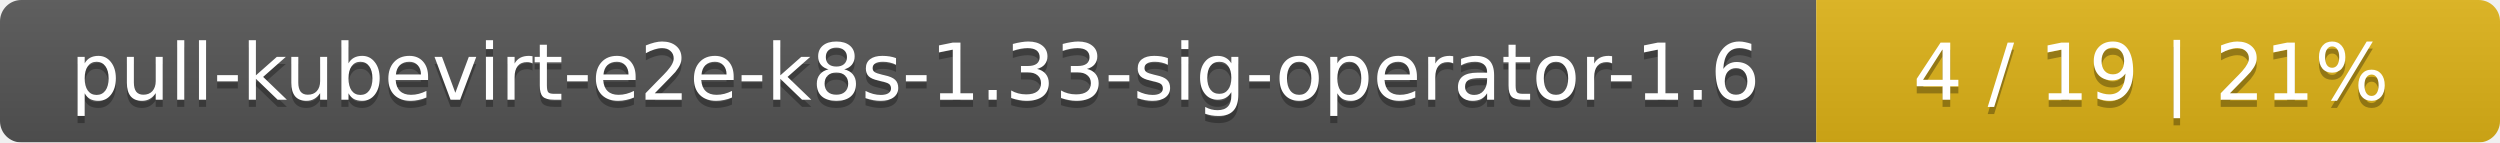
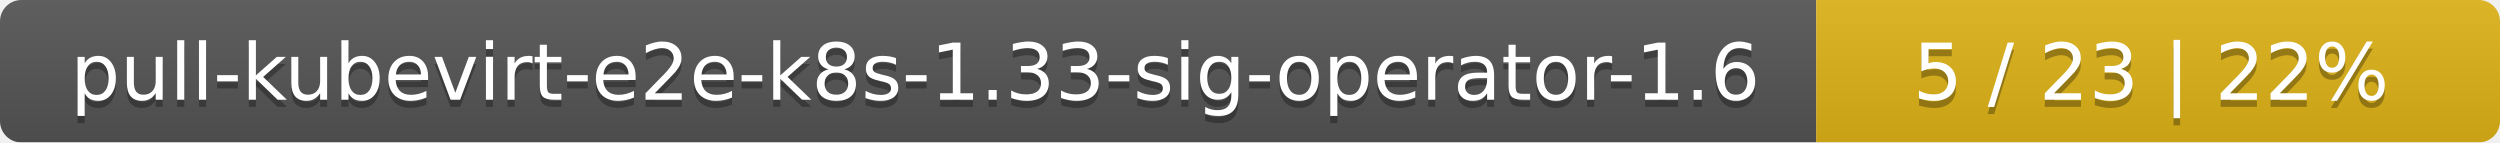
<svg xmlns="http://www.w3.org/2000/svg" width="351" height="20">
  <linearGradient id="smooth" x2="0" y2="100%">
    <stop offset="0" stop-color="#bbb" stop-opacity=".1" />
    <stop offset="1" stop-opacity=".1" />
  </linearGradient>
  <mask id="round">
    <rect width="351" height="20" rx="3" fill="#fff" />
  </mask>
  <g mask="url(#round)">
    <rect width="255" height="20" fill="#555" />
    <rect x="255" width="96" height="20" fill="#dfb317" />
    <rect width="351" height="20" fill="url(#smooth)" />
  </g>
  <g fill="#fff" text-anchor="middle" font-family="DejaVu Sans,Verdana,Geneva,sans-serif" font-size="11">
    <text x="128.5" y="15" fill="#010101" fill-opacity=".3">pull-kubevirt-e2e-k8s-1.33-sig-operator-1.6</text>
    <text x="128.5" y="14">pull-kubevirt-e2e-k8s-1.33-sig-operator-1.6</text>
-     <text x="302" y="15" fill="#010101" fill-opacity=".3">4 / 19    |    21%</text>
-     <text x="302" y="14">4 / 19    |    21%</text>
+     <text x="302" y="15" fill="#010101" fill-opacity=".3">5 / 23    |    22%</text>
+     <text x="302" y="14">5 / 23    |    22%</text>
  </g>
</svg>
